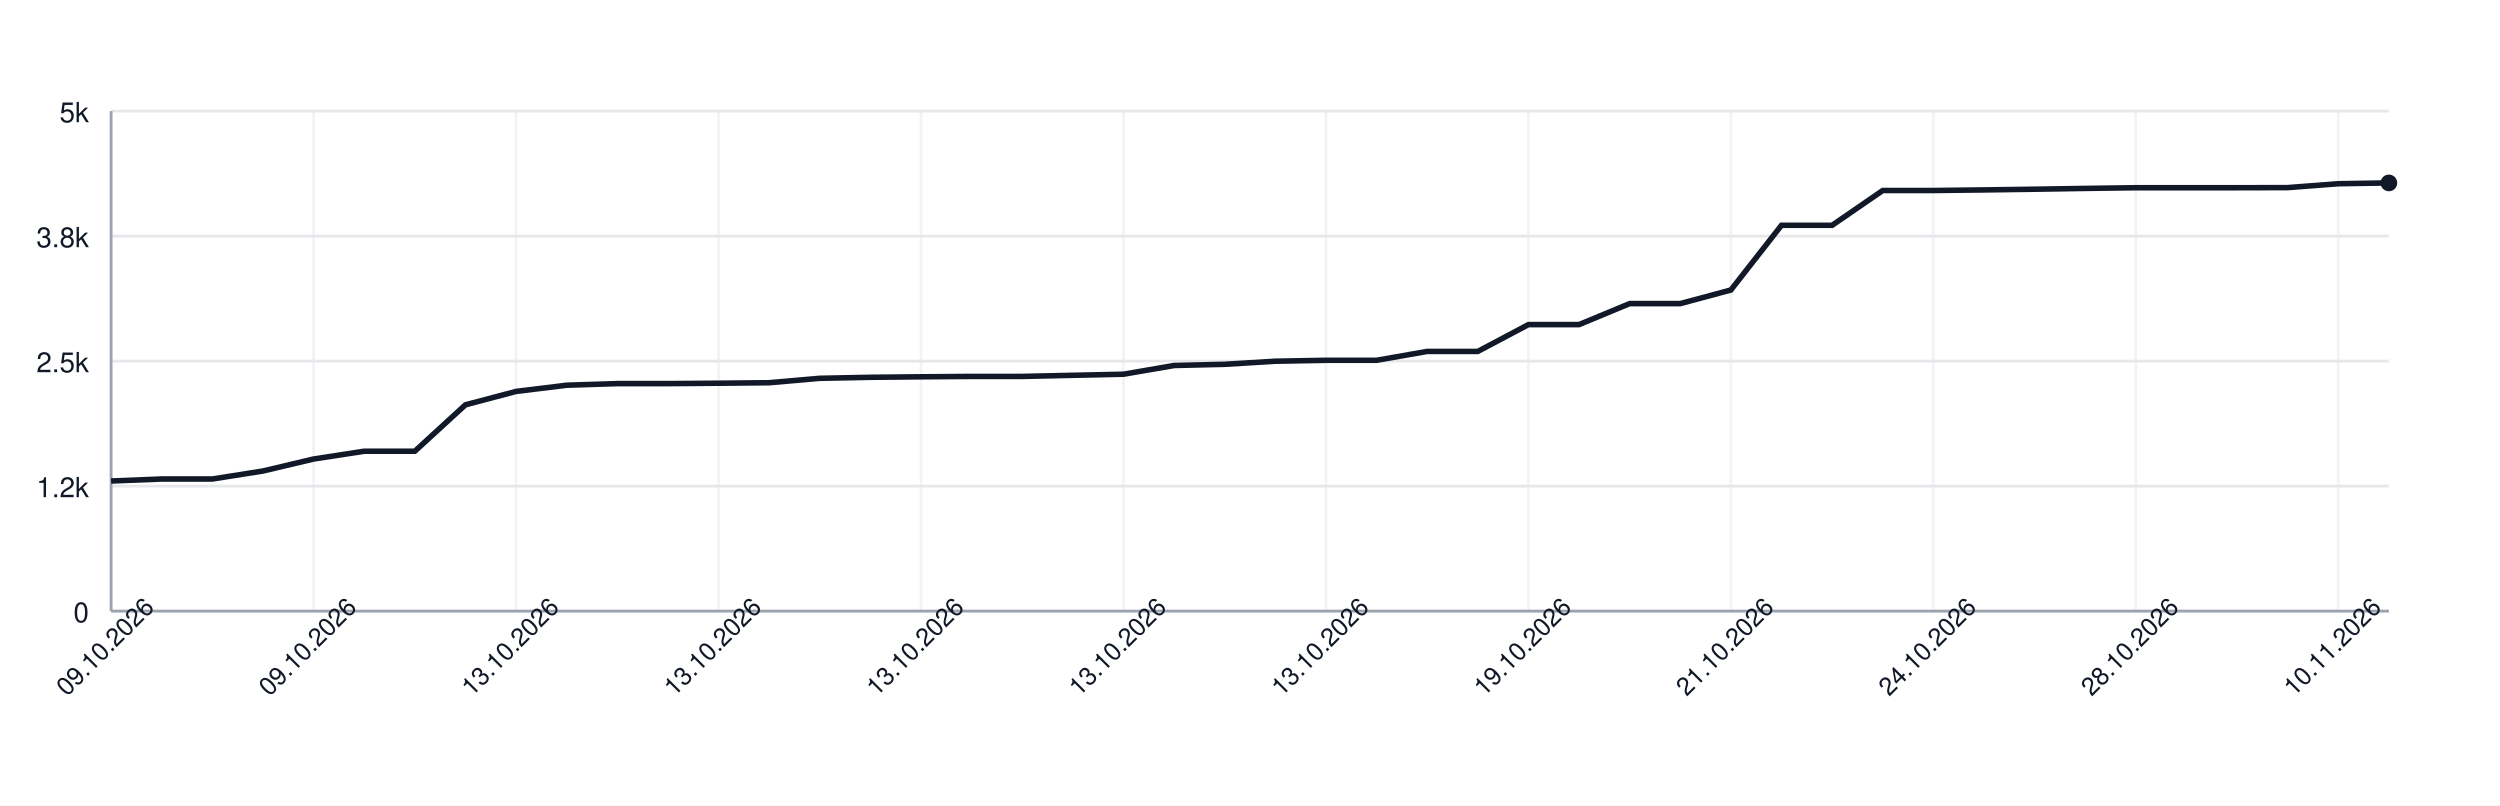
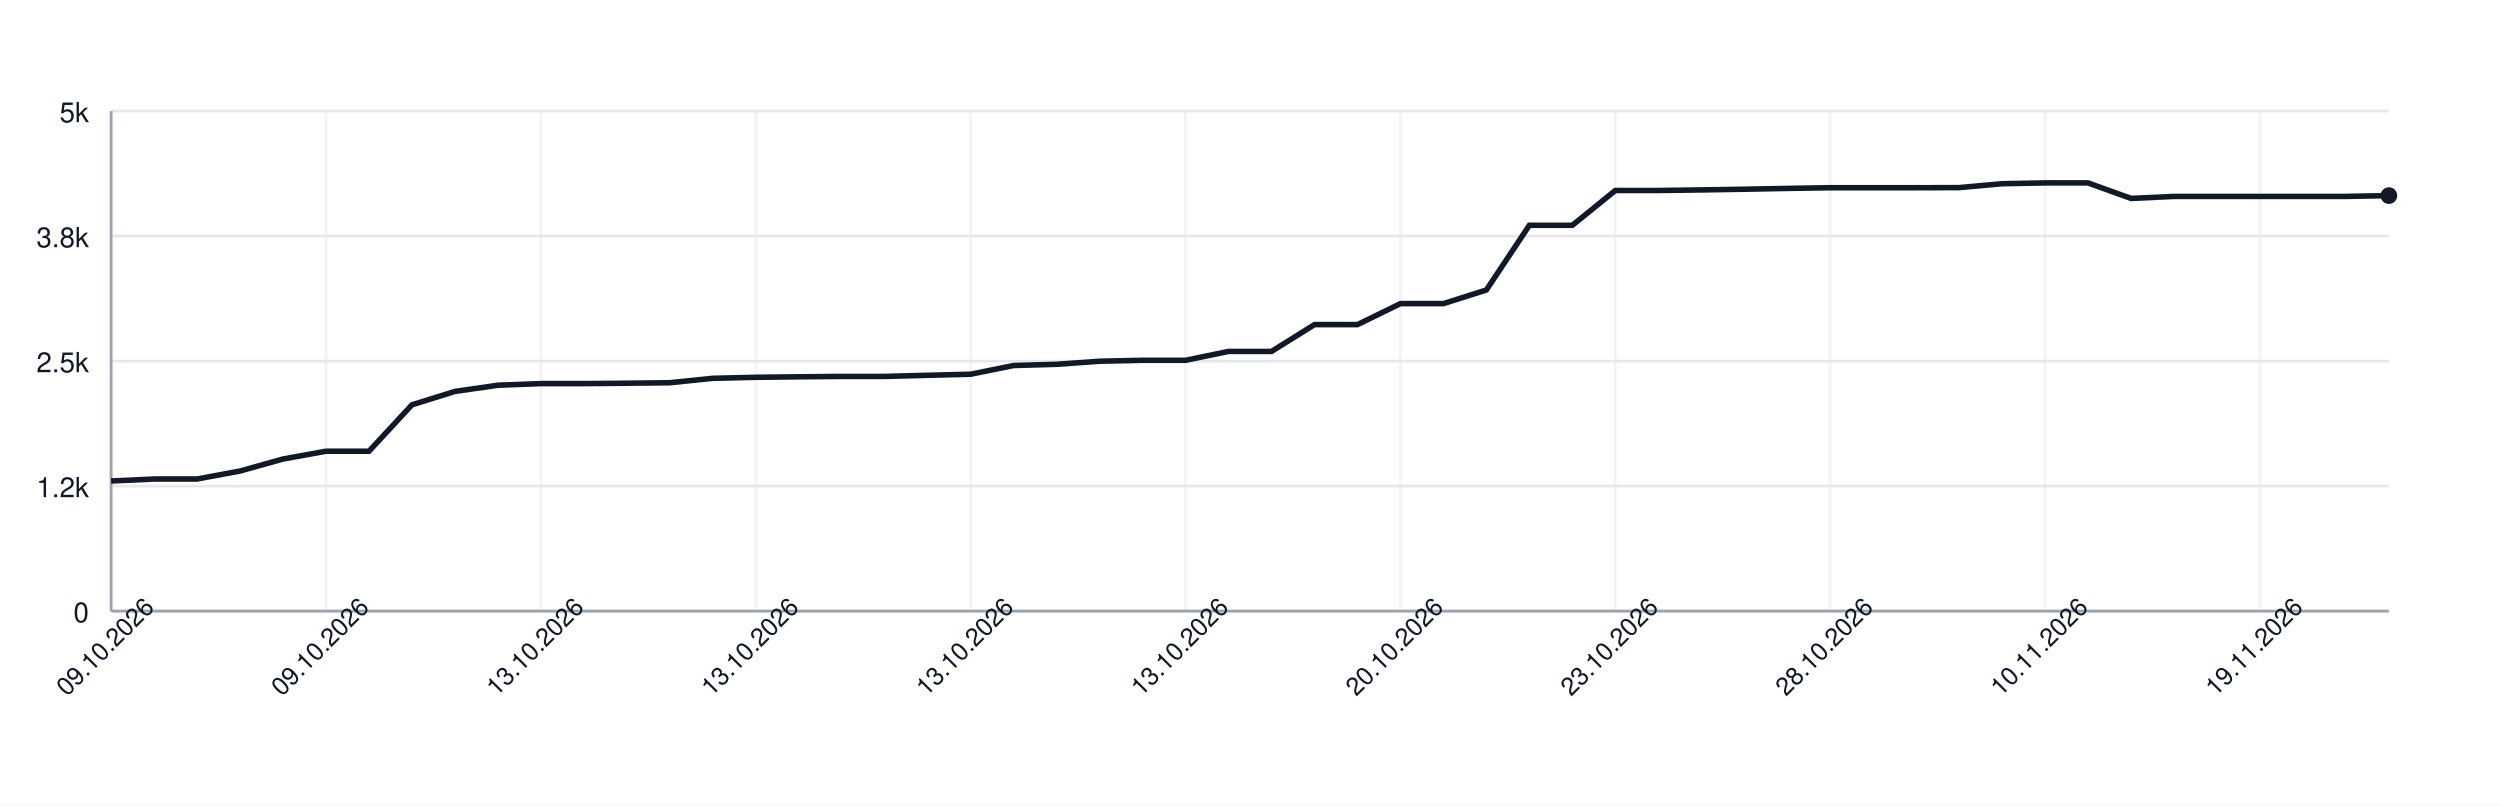
<svg xmlns="http://www.w3.org/2000/svg" width="900" height="290" style="font-family: -apple-system, BlinkMacSystemFont, 'Segoe UI', Helvetica, Arial, sans-serif;">
  <rect width="100%" height="100%" fill="white" />
  <g>
    <line x1="40" y1="220.00" x2="860" y2="220.00" stroke="#e5e7eb" />
    <text x="32" y="224.00" font-size="10" fill="#111827" text-anchor="end">0</text>
    <line x1="40" y1="175.00" x2="860" y2="175.00" stroke="#e5e7eb" />
    <text x="32" y="179.00" font-size="10" fill="#111827" text-anchor="end">1.2k</text>
    <line x1="40" y1="130.00" x2="860" y2="130.00" stroke="#e5e7eb" />
    <text x="32" y="134.00" font-size="10" fill="#111827" text-anchor="end">2.5k</text>
    <line x1="40" y1="85.00" x2="860" y2="85.00" stroke="#e5e7eb" />
    <text x="32" y="89.00" font-size="10" fill="#111827" text-anchor="end">3.8k</text>
    <line x1="40" y1="40.00" x2="860" y2="40.00" stroke="#e5e7eb" />
    <text x="32" y="44.00" font-size="10" fill="#111827" text-anchor="end">5k</text>
    <line x1="40.00" y1="40" x2="40.00" y2="220" stroke="#e5e7eb" opacity="0.5" />
-     <line x1="112.89" y1="40" x2="112.89" y2="220" stroke="#e5e7eb" opacity="0.5" />
-     <line x1="185.78" y1="40" x2="185.78" y2="220" stroke="#e5e7eb" opacity="0.5" />
-     <line x1="258.67" y1="40" x2="258.67" y2="220" stroke="#e5e7eb" opacity="0.5" />
-     <line x1="331.56" y1="40" x2="331.56" y2="220" stroke="#e5e7eb" opacity="0.5" />
-     <line x1="404.44" y1="40" x2="404.44" y2="220" stroke="#e5e7eb" opacity="0.5" />
-     <line x1="477.33" y1="40" x2="477.33" y2="220" stroke="#e5e7eb" opacity="0.5" />
-     <line x1="550.22" y1="40" x2="550.22" y2="220" stroke="#e5e7eb" opacity="0.5" />
-     <line x1="623.11" y1="40" x2="623.11" y2="220" stroke="#e5e7eb" opacity="0.5" />
-     <line x1="696.00" y1="40" x2="696.00" y2="220" stroke="#e5e7eb" opacity="0.5" />
-     <line x1="768.89" y1="40" x2="768.89" y2="220" stroke="#e5e7eb" opacity="0.5" />
-     <line x1="841.78" y1="40" x2="841.78" y2="220" stroke="#e5e7eb" opacity="0.5" />
+     <line x1="117.36" y1="40" x2="117.36" y2="220" stroke="#e5e7eb" opacity="0.5" />
+     <line x1="194.72" y1="40" x2="194.72" y2="220" stroke="#e5e7eb" opacity="0.5" />
+     <line x1="272.08" y1="40" x2="272.08" y2="220" stroke="#e5e7eb" opacity="0.5" />
+     <line x1="349.43" y1="40" x2="349.43" y2="220" stroke="#e5e7eb" opacity="0.5" />
+     <line x1="426.79" y1="40" x2="426.79" y2="220" stroke="#e5e7eb" opacity="0.5" />
+     <line x1="504.15" y1="40" x2="504.15" y2="220" stroke="#e5e7eb" opacity="0.5" />
+     <line x1="581.51" y1="40" x2="581.51" y2="220" stroke="#e5e7eb" opacity="0.5" />
+     <line x1="658.87" y1="40" x2="658.87" y2="220" stroke="#e5e7eb" opacity="0.5" />
+     <line x1="736.23" y1="40" x2="736.23" y2="220" stroke="#e5e7eb" opacity="0.5" />
+     <line x1="813.58" y1="40" x2="813.58" y2="220" stroke="#e5e7eb" opacity="0.5" />
    <line x1="40" y1="220" x2="860" y2="220" stroke="#9ca3af" />
    <line x1="40" y1="40" x2="40" y2="220" stroke="#9ca3af" />
-     <path d="M 40.00 173.16 L 58.22 172.44 L 76.44 172.44 L 94.67 169.56 L 112.89 165.24 L 131.11 162.44 L 149.33 162.44 L 167.56 145.73 L 185.78 140.91 L 204.00 138.68 L 222.22 138.10 L 240.44 138.10 L 258.67 137.96 L 276.89 137.78 L 295.11 136.19 L 313.33 135.83 L 331.56 135.65 L 349.78 135.51 L 368.00 135.51 L 386.22 135.11 L 404.44 134.72 L 422.67 131.58 L 440.89 131.15 L 459.11 130.04 L 477.33 129.71 L 495.56 129.71 L 513.78 126.51 L 532.00 126.51 L 550.22 116.86 L 568.44 116.86 L 586.67 109.30 L 604.89 109.30 L 623.11 104.40 L 641.33 81.11 L 659.56 81.11 L 677.78 68.58 L 696.00 68.58 L 714.22 68.37 L 732.44 68.12 L 750.67 67.83 L 768.89 67.58 L 787.11 67.58 L 805.33 67.58 L 823.56 67.54 L 841.78 66.14 L 860.00 65.85" fill="none" stroke="#111827" stroke-width="2" />
-     <circle cx="860.00" cy="65.85" r="3" fill="#111827" />
+     <path d="M 40.00 173.16 L 55.47 172.44 L 70.94 172.44 L 86.42 169.56 L 101.89 165.24 L 117.36 162.44 L 132.83 162.44 L 148.30 145.73 L 163.77 140.91 L 179.25 138.68 L 194.72 138.10 L 210.19 138.10 L 225.66 137.96 L 241.13 137.78 L 256.60 136.19 L 272.08 135.83 L 287.55 135.65 L 303.02 135.51 L 318.49 135.51 L 333.96 135.11 L 349.43 134.72 L 364.91 131.58 L 380.38 131.15 L 395.85 130.04 L 411.32 129.71 L 426.79 129.71 L 442.26 126.51 L 457.74 126.51 L 473.21 116.86 L 488.68 116.86 L 504.15 109.30 L 519.62 109.30 L 535.09 104.40 L 550.57 81.11 L 566.04 81.11 L 581.51 68.58 L 596.98 68.58 L 612.45 68.37 L 627.92 68.12 L 643.40 67.83 L 658.87 67.58 L 674.34 67.58 L 689.81 67.58 L 705.28 67.54 L 720.75 66.14 L 736.23 65.85 L 751.70 65.85 L 767.17 71.43 L 782.64 70.71 L 798.11 70.71 L 813.58 70.71 L 829.06 70.71 L 844.53 70.71 L 860.00 70.42" fill="none" stroke="#111827" stroke-width="2" />
+     <circle cx="860.00" cy="70.42" r="3" fill="#111827" />
    <text x="40.00" y="235.00" font-size="9" fill="#111827" text-anchor="middle" transform="rotate(-45 40.00 235.00)">09.10.2026</text>
-     <text x="112.89" y="235.00" font-size="9" fill="#111827" text-anchor="middle" transform="rotate(-45 112.89 235.00)">09.10.2026</text>
-     <text x="185.78" y="235.00" font-size="9" fill="#111827" text-anchor="middle" transform="rotate(-45 185.78 235.00)">13.10.2026</text>
-     <text x="258.67" y="235.00" font-size="9" fill="#111827" text-anchor="middle" transform="rotate(-45 258.67 235.00)">13.10.2026</text>
-     <text x="331.56" y="235.00" font-size="9" fill="#111827" text-anchor="middle" transform="rotate(-45 331.56 235.00)">13.10.2026</text>
-     <text x="404.44" y="235.00" font-size="9" fill="#111827" text-anchor="middle" transform="rotate(-45 404.44 235.00)">13.10.2026</text>
-     <text x="477.33" y="235.00" font-size="9" fill="#111827" text-anchor="middle" transform="rotate(-45 477.33 235.00)">13.10.2026</text>
-     <text x="550.22" y="235.00" font-size="9" fill="#111827" text-anchor="middle" transform="rotate(-45 550.22 235.00)">19.10.2026</text>
-     <text x="623.11" y="235.00" font-size="9" fill="#111827" text-anchor="middle" transform="rotate(-45 623.11 235.00)">21.10.2026</text>
-     <text x="696.00" y="235.00" font-size="9" fill="#111827" text-anchor="middle" transform="rotate(-45 696.00 235.00)">24.10.2026</text>
-     <text x="768.89" y="235.00" font-size="9" fill="#111827" text-anchor="middle" transform="rotate(-45 768.89 235.00)">28.10.2026</text>
-     <text x="841.78" y="235.00" font-size="9" fill="#111827" text-anchor="middle" transform="rotate(-45 841.78 235.00)">10.11.2026</text>
+     <text x="117.36" y="235.00" font-size="9" fill="#111827" text-anchor="middle" transform="rotate(-45 117.36 235.00)">09.10.2026</text>
+     <text x="194.72" y="235.00" font-size="9" fill="#111827" text-anchor="middle" transform="rotate(-45 194.72 235.00)">13.10.2026</text>
+     <text x="272.08" y="235.00" font-size="9" fill="#111827" text-anchor="middle" transform="rotate(-45 272.08 235.00)">13.10.2026</text>
+     <text x="349.43" y="235.00" font-size="9" fill="#111827" text-anchor="middle" transform="rotate(-45 349.43 235.00)">13.10.2026</text>
+     <text x="426.79" y="235.00" font-size="9" fill="#111827" text-anchor="middle" transform="rotate(-45 426.79 235.00)">13.10.2026</text>
+     <text x="504.15" y="235.00" font-size="9" fill="#111827" text-anchor="middle" transform="rotate(-45 504.15 235.00)">20.10.2026</text>
+     <text x="581.51" y="235.00" font-size="9" fill="#111827" text-anchor="middle" transform="rotate(-45 581.51 235.00)">23.10.2026</text>
+     <text x="658.87" y="235.00" font-size="9" fill="#111827" text-anchor="middle" transform="rotate(-45 658.87 235.00)">28.10.2026</text>
+     <text x="736.23" y="235.00" font-size="9" fill="#111827" text-anchor="middle" transform="rotate(-45 736.23 235.00)">10.11.2026</text>
+     <text x="813.58" y="235.00" font-size="9" fill="#111827" text-anchor="middle" transform="rotate(-45 813.58 235.00)">19.11.2026</text>
  </g>
</svg>
